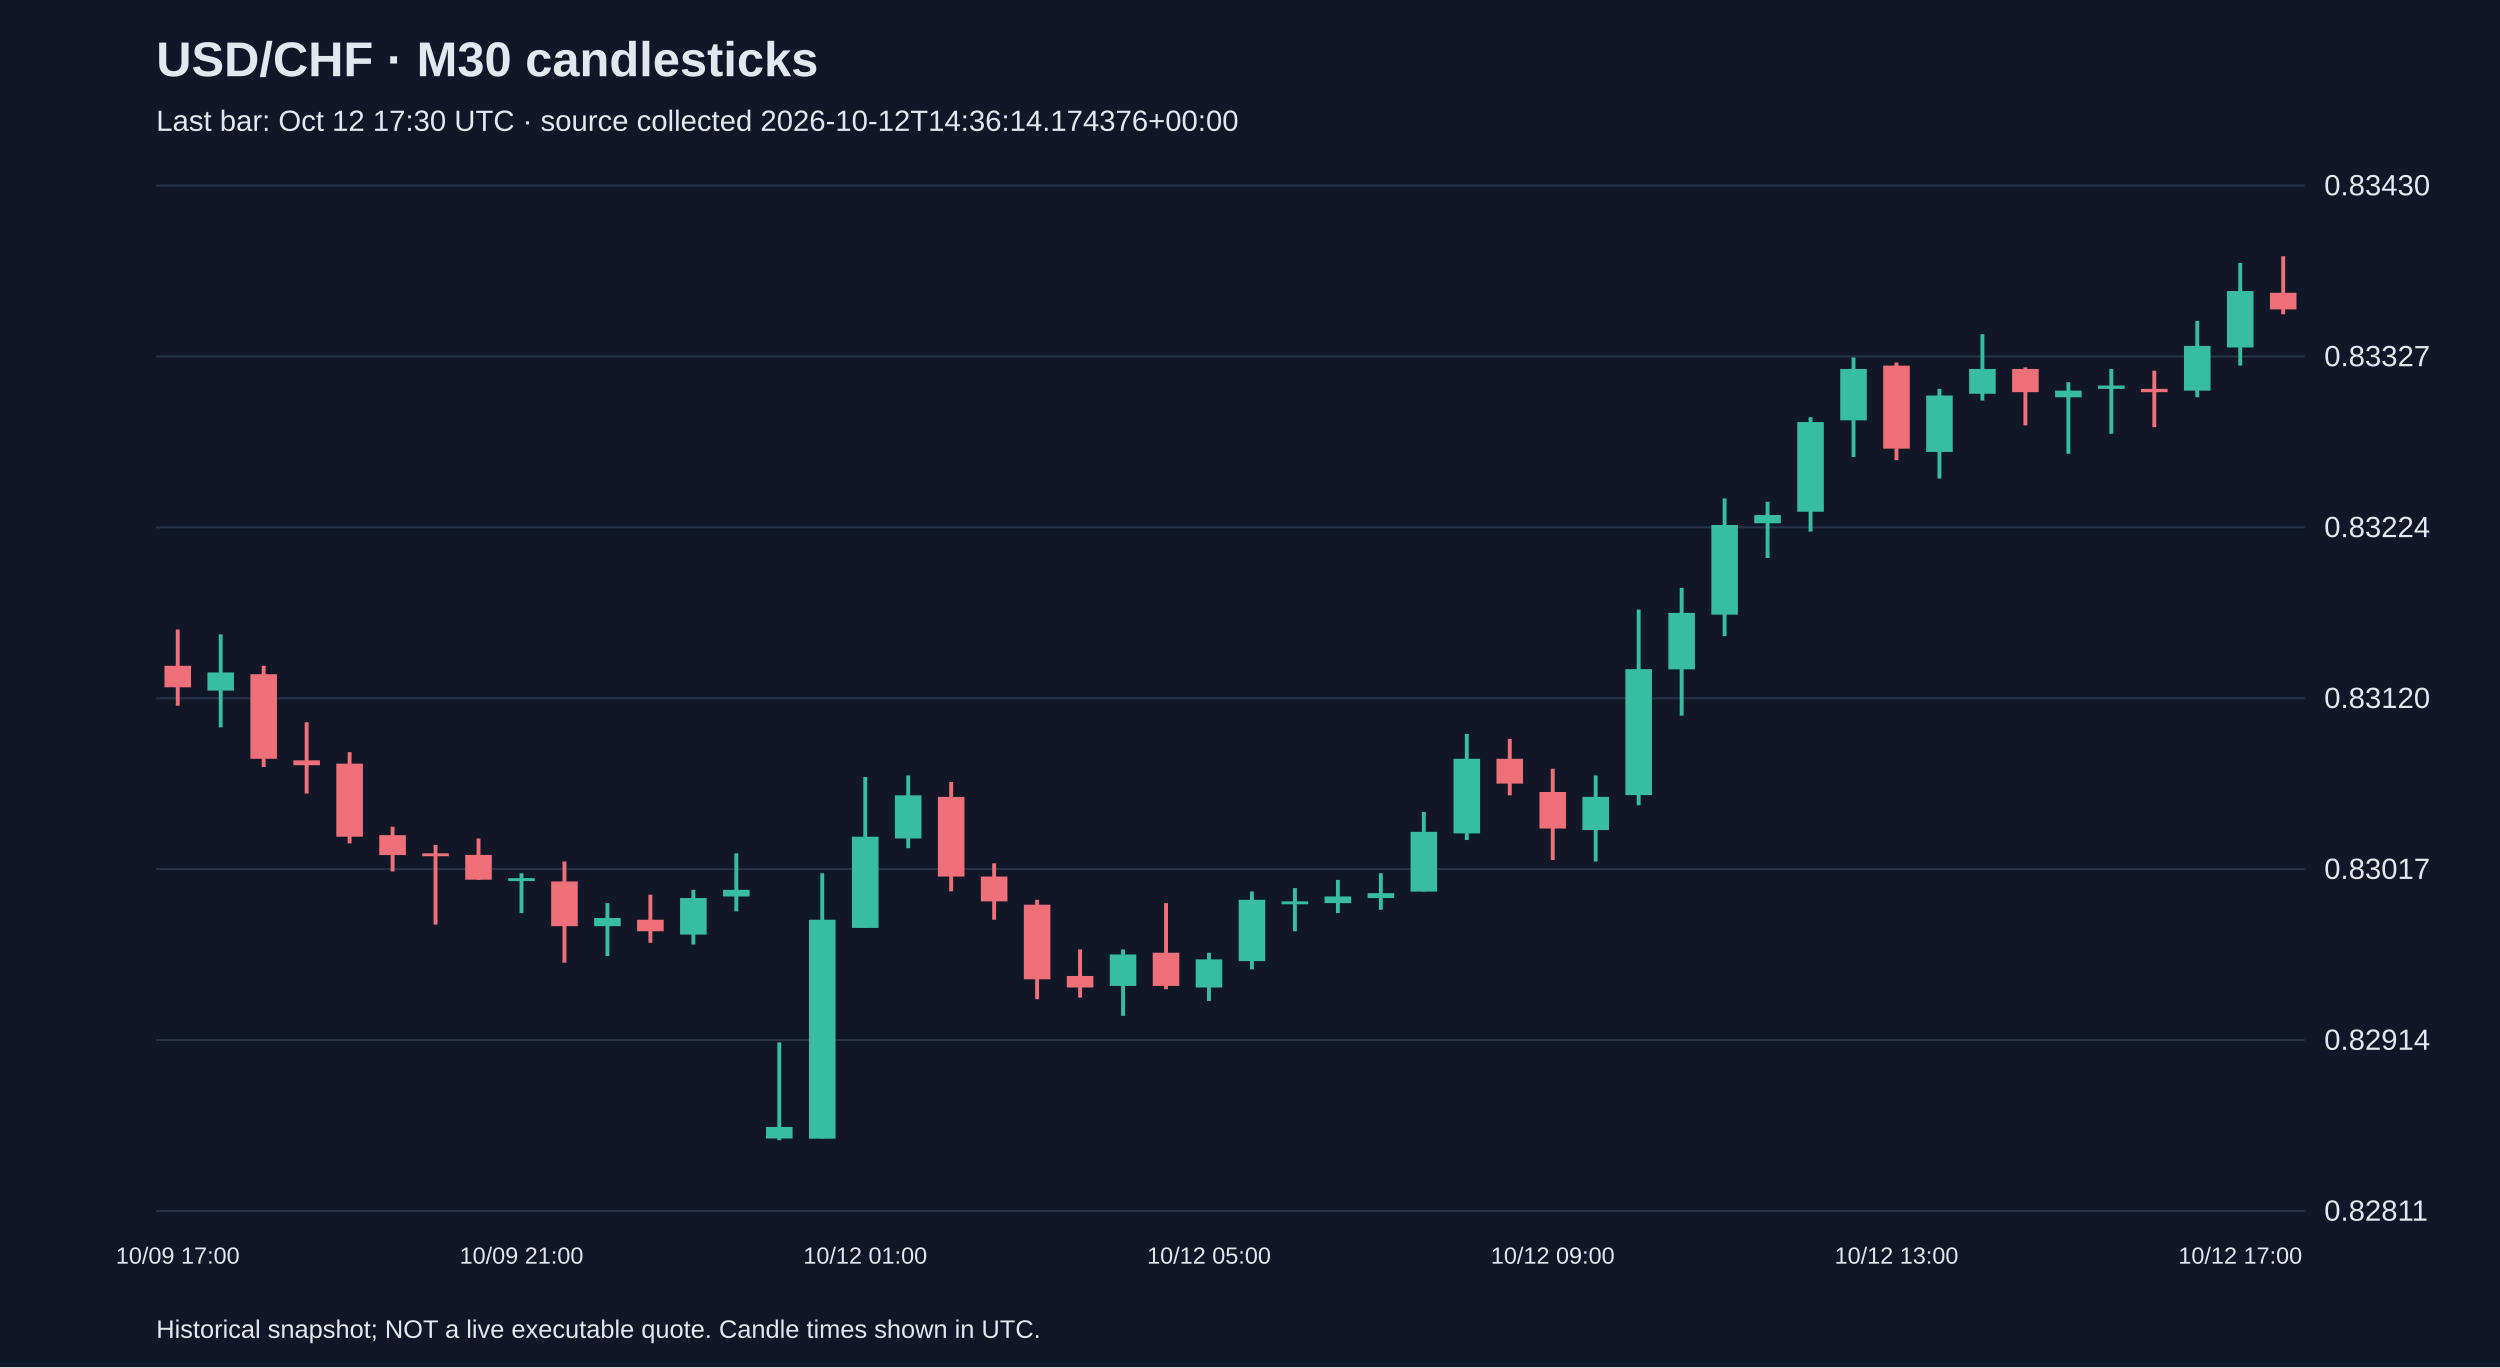
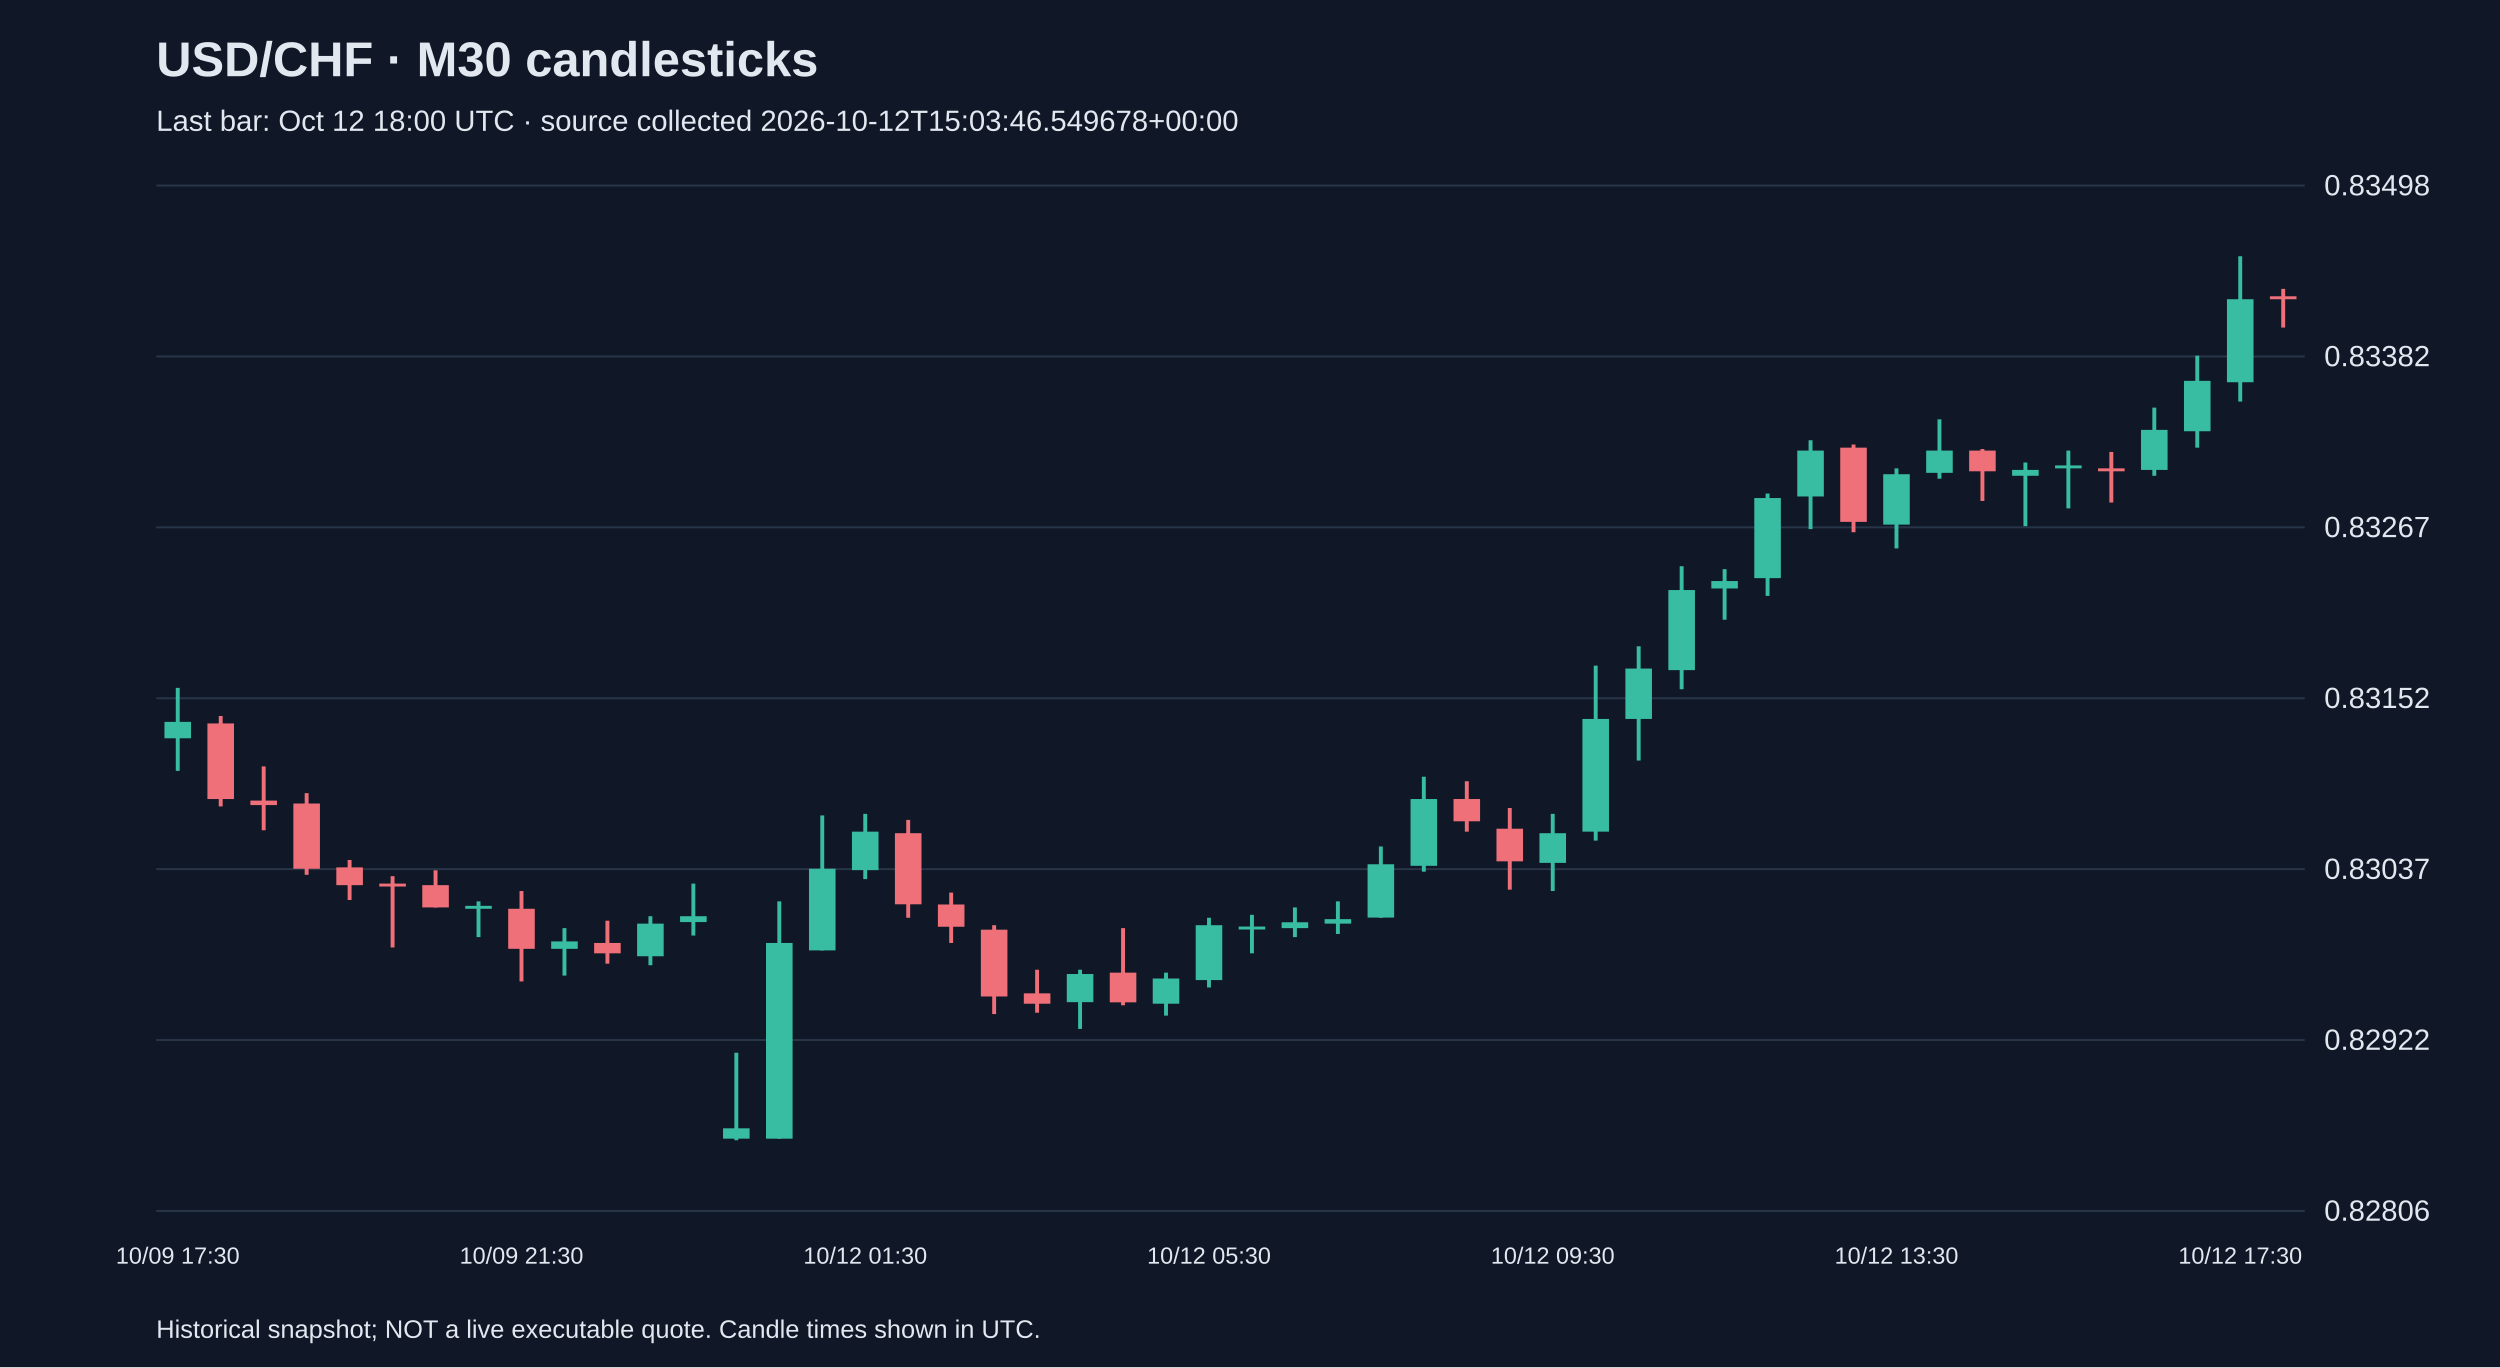
<svg xmlns="http://www.w3.org/2000/svg" viewBox="0 0 1280 700">
  <rect width="100%" height="100%" fill="#101827" />
  <style>text{font-family:Arial,sans-serif;fill:#e2e8f0}</style>
  <text x="80" y="39" font-size="25" font-weight="bold">USD/CHF · M30 candlesticks</text>
-   <text x="80" y="67" font-size="15" fill="#a6b1c5">Last bar: Oct 12 17:30 UTC · source collected 2026-10-12T14:36:14.174376+00:00</text>
+   <text x="80" y="67" font-size="15" fill="#a6b1c5">Last bar: Oct 12 18:00 UTC · source collected 2026-10-12T15:03:46.549678+00:00</text>
  <line x1="80" y1="620.0" x2="1180" y2="620.0" stroke="#283548" />
-   <text x="1190" y="625.0" font-size="15">0.82811</text>
+   <text x="1190" y="625.0" font-size="15">0.82806</text>
  <line x1="80" y1="532.5" x2="1180" y2="532.5" stroke="#283548" />
-   <text x="1190" y="537.5" font-size="15">0.82914</text>
+   <text x="1190" y="537.5" font-size="15">0.82922</text>
  <line x1="80" y1="445.0" x2="1180" y2="445.0" stroke="#283548" />
-   <text x="1190" y="450.0" font-size="15">0.83017</text>
+   <text x="1190" y="450.0" font-size="15">0.83037</text>
  <line x1="80" y1="357.5" x2="1180" y2="357.5" stroke="#283548" />
-   <text x="1190" y="362.5" font-size="15">0.83120</text>
+   <text x="1190" y="362.5" font-size="15">0.83152</text>
  <line x1="80" y1="270.0" x2="1180" y2="270.0" stroke="#283548" />
-   <text x="1190" y="275.0" font-size="15">0.83224</text>
+   <text x="1190" y="275.0" font-size="15">0.83267</text>
  <line x1="80" y1="182.5" x2="1180" y2="182.5" stroke="#283548" />
-   <text x="1190" y="187.5" font-size="15">0.83327</text>
+   <text x="1190" y="187.5" font-size="15">0.83382</text>
  <line x1="80" y1="95.0" x2="1180" y2="95.0" stroke="#283548" />
-   <text x="1190" y="100.0" font-size="15">0.83430</text>
-   <line x1="91.0" y1="322.3" x2="91.0" y2="361.3" stroke="#f07079" stroke-width="2" />
-   <rect x="84.2" y="340.9" width="13.6" height="11.0" fill="#f07079" />
-   <text x="91.0" y="647" text-anchor="middle" font-size="12">10/09 17:00</text>
-   <line x1="113.0" y1="324.8" x2="113.0" y2="372.4" stroke="#38bca2" stroke-width="2" />
-   <rect x="106.2" y="344.3" width="13.6" height="9.3" fill="#38bca2" />
-   <line x1="135.0" y1="340.9" x2="135.0" y2="392.7" stroke="#f07079" stroke-width="2" />
-   <rect x="128.2" y="345.2" width="13.6" height="43.3" fill="#f07079" />
-   <line x1="157.0" y1="369.8" x2="157.0" y2="406.3" stroke="#f07079" stroke-width="2" />
-   <rect x="150.2" y="389.3" width="13.6" height="2.5" fill="#f07079" />
-   <line x1="179.0" y1="385.1" x2="179.0" y2="431.8" stroke="#f07079" stroke-width="2" />
-   <rect x="172.2" y="391.0" width="13.6" height="37.4" fill="#f07079" />
-   <line x1="201.0" y1="423.3" x2="201.0" y2="446.2" stroke="#f07079" stroke-width="2" />
-   <rect x="194.2" y="427.6" width="13.6" height="10.2" fill="#f07079" />
-   <line x1="223.0" y1="432.6" x2="223.0" y2="473.4" stroke="#f07079" stroke-width="2" />
-   <rect x="216.2" y="436.9" width="13.6" height="1.5" fill="#f07079" />
-   <line x1="245.0" y1="429.3" x2="245.0" y2="450.5" stroke="#f07079" stroke-width="2" />
-   <rect x="238.2" y="437.7" width="13.6" height="12.7" fill="#f07079" />
-   <line x1="267.0" y1="447.1" x2="267.0" y2="467.5" stroke="#38bca2" stroke-width="2" />
-   <rect x="260.2" y="449.6" width="13.6" height="1.5" fill="#38bca2" />
-   <text x="267.0" y="647" text-anchor="middle" font-size="12">10/09 21:00</text>
-   <line x1="289.0" y1="441.1" x2="289.0" y2="492.9" stroke="#f07079" stroke-width="2" />
-   <rect x="282.2" y="451.3" width="13.6" height="22.9" fill="#f07079" />
-   <line x1="311.0" y1="462.4" x2="311.0" y2="489.5" stroke="#38bca2" stroke-width="2" />
-   <rect x="304.2" y="470.0" width="13.6" height="4.2" fill="#38bca2" />
-   <line x1="333.0" y1="458.1" x2="333.0" y2="482.7" stroke="#f07079" stroke-width="2" />
-   <rect x="326.2" y="470.9" width="13.6" height="5.9" fill="#f07079" />
-   <line x1="355.0" y1="455.6" x2="355.0" y2="483.6" stroke="#38bca2" stroke-width="2" />
-   <rect x="348.2" y="459.8" width="13.6" height="18.7" fill="#38bca2" />
-   <line x1="377.0" y1="436.9" x2="377.0" y2="466.6" stroke="#38bca2" stroke-width="2" />
-   <rect x="370.2" y="455.6" width="13.6" height="3.4" fill="#38bca2" />
-   <line x1="399.0" y1="533.7" x2="399.0" y2="583.8" stroke="#38bca2" stroke-width="2" />
-   <rect x="392.2" y="577.0" width="13.6" height="5.9" fill="#38bca2" />
-   <line x1="421.0" y1="447.1" x2="421.0" y2="582.9" stroke="#38bca2" stroke-width="2" />
-   <rect x="414.2" y="470.9" width="13.6" height="112.1" fill="#38bca2" />
-   <line x1="443.0" y1="397.8" x2="443.0" y2="475.1" stroke="#38bca2" stroke-width="2" />
-   <rect x="436.2" y="428.4" width="13.6" height="46.7" fill="#38bca2" />
-   <text x="443.0" y="647" text-anchor="middle" font-size="12">10/12 01:00</text>
-   <line x1="465.0" y1="397.0" x2="465.0" y2="434.3" stroke="#38bca2" stroke-width="2" />
-   <rect x="458.2" y="407.2" width="13.6" height="22.1" fill="#38bca2" />
-   <line x1="487.0" y1="400.4" x2="487.0" y2="456.4" stroke="#f07079" stroke-width="2" />
-   <rect x="480.2" y="408.0" width="13.6" height="40.8" fill="#f07079" />
-   <line x1="509.0" y1="442.0" x2="509.0" y2="470.9" stroke="#f07079" stroke-width="2" />
-   <rect x="502.2" y="448.8" width="13.6" height="12.7" fill="#f07079" />
-   <line x1="531.0" y1="460.7" x2="531.0" y2="511.6" stroke="#f07079" stroke-width="2" />
-   <rect x="524.2" y="463.2" width="13.6" height="38.2" fill="#f07079" />
-   <line x1="553.0" y1="486.1" x2="553.0" y2="510.8" stroke="#f07079" stroke-width="2" />
-   <rect x="546.2" y="499.7" width="13.6" height="5.9" fill="#f07079" />
-   <line x1="575.0" y1="486.1" x2="575.0" y2="520.1" stroke="#38bca2" stroke-width="2" />
-   <rect x="568.2" y="488.7" width="13.6" height="16.1" fill="#38bca2" />
-   <line x1="597.0" y1="462.4" x2="597.0" y2="506.5" stroke="#f07079" stroke-width="2" />
-   <rect x="590.2" y="487.8" width="13.6" height="17.0" fill="#f07079" />
-   <line x1="619.0" y1="487.8" x2="619.0" y2="512.5" stroke="#38bca2" stroke-width="2" />
-   <rect x="612.2" y="491.2" width="13.6" height="14.4" fill="#38bca2" />
-   <text x="619.0" y="647" text-anchor="middle" font-size="12">10/12 05:00</text>
-   <line x1="641.0" y1="456.4" x2="641.0" y2="496.3" stroke="#38bca2" stroke-width="2" />
-   <rect x="634.2" y="460.7" width="13.6" height="31.4" fill="#38bca2" />
-   <line x1="663.0" y1="454.7" x2="663.0" y2="476.8" stroke="#38bca2" stroke-width="2" />
-   <rect x="656.2" y="461.5" width="13.6" height="1.5" fill="#38bca2" />
-   <line x1="685.0" y1="450.5" x2="685.0" y2="467.5" stroke="#38bca2" stroke-width="2" />
-   <rect x="678.2" y="459.0" width="13.6" height="3.4" fill="#38bca2" />
-   <line x1="707.0" y1="447.1" x2="707.0" y2="465.8" stroke="#38bca2" stroke-width="2" />
-   <rect x="700.2" y="457.3" width="13.6" height="2.5" fill="#38bca2" />
-   <line x1="729.0" y1="415.7" x2="729.0" y2="456.4" stroke="#38bca2" stroke-width="2" />
-   <rect x="722.2" y="425.9" width="13.6" height="30.6" fill="#38bca2" />
-   <line x1="751.0" y1="375.8" x2="751.0" y2="430.1" stroke="#38bca2" stroke-width="2" />
-   <rect x="744.2" y="388.5" width="13.6" height="38.2" fill="#38bca2" />
-   <line x1="773.0" y1="378.3" x2="773.0" y2="407.2" stroke="#f07079" stroke-width="2" />
-   <rect x="766.2" y="388.5" width="13.6" height="12.7" fill="#f07079" />
-   <line x1="795.0" y1="393.6" x2="795.0" y2="440.3" stroke="#f07079" stroke-width="2" />
-   <rect x="788.2" y="405.5" width="13.6" height="18.7" fill="#f07079" />
-   <text x="795.0" y="647" text-anchor="middle" font-size="12">10/12 09:00</text>
-   <line x1="817.0" y1="397.0" x2="817.0" y2="441.1" stroke="#38bca2" stroke-width="2" />
-   <rect x="810.2" y="408.0" width="13.6" height="17.0" fill="#38bca2" />
-   <line x1="839.0" y1="312.1" x2="839.0" y2="412.3" stroke="#38bca2" stroke-width="2" />
-   <rect x="832.2" y="342.6" width="13.6" height="64.5" fill="#38bca2" />
-   <line x1="861.0" y1="301.0" x2="861.0" y2="366.4" stroke="#38bca2" stroke-width="2" />
-   <rect x="854.2" y="313.8" width="13.6" height="28.9" fill="#38bca2" />
-   <line x1="883.0" y1="255.2" x2="883.0" y2="325.7" stroke="#38bca2" stroke-width="2" />
-   <rect x="876.2" y="268.8" width="13.6" height="45.9" fill="#38bca2" />
-   <line x1="905.0" y1="256.9" x2="905.0" y2="285.7" stroke="#38bca2" stroke-width="2" />
-   <rect x="898.2" y="263.7" width="13.6" height="4.2" fill="#38bca2" />
-   <line x1="927.0" y1="213.6" x2="927.0" y2="272.2" stroke="#38bca2" stroke-width="2" />
-   <rect x="920.2" y="216.1" width="13.6" height="45.9" fill="#38bca2" />
-   <line x1="949.0" y1="183.0" x2="949.0" y2="234.0" stroke="#38bca2" stroke-width="2" />
-   <rect x="942.2" y="188.9" width="13.6" height="26.3" fill="#38bca2" />
-   <line x1="971.0" y1="185.6" x2="971.0" y2="235.6" stroke="#f07079" stroke-width="2" />
-   <rect x="964.2" y="187.2" width="13.6" height="42.5" fill="#f07079" />
-   <text x="971.0" y="647" text-anchor="middle" font-size="12">10/12 13:00</text>
-   <line x1="993.0" y1="199.1" x2="993.0" y2="245.0" stroke="#38bca2" stroke-width="2" />
-   <rect x="986.2" y="202.5" width="13.6" height="28.9" fill="#38bca2" />
-   <line x1="1015.0" y1="171.1" x2="1015.0" y2="205.1" stroke="#38bca2" stroke-width="2" />
-   <rect x="1008.2" y="188.9" width="13.6" height="12.7" fill="#38bca2" />
-   <line x1="1037.0" y1="188.1" x2="1037.0" y2="217.8" stroke="#f07079" stroke-width="2" />
-   <rect x="1030.2" y="188.9" width="13.6" height="11.9" fill="#f07079" />
-   <line x1="1059.0" y1="195.7" x2="1059.0" y2="232.3" stroke="#38bca2" stroke-width="2" />
-   <rect x="1052.2" y="200.0" width="13.6" height="3.4" fill="#38bca2" />
-   <line x1="1081.0" y1="188.9" x2="1081.0" y2="222.1" stroke="#38bca2" stroke-width="2" />
-   <rect x="1074.2" y="197.4" width="13.6" height="1.7" fill="#38bca2" />
-   <line x1="1103.0" y1="189.8" x2="1103.0" y2="218.7" stroke="#f07079" stroke-width="2" />
-   <rect x="1096.2" y="199.1" width="13.6" height="1.7" fill="#f07079" />
-   <line x1="1125.0" y1="164.3" x2="1125.0" y2="203.4" stroke="#38bca2" stroke-width="2" />
-   <rect x="1118.2" y="177.1" width="13.6" height="22.9" fill="#38bca2" />
-   <line x1="1147.0" y1="134.6" x2="1147.0" y2="187.2" stroke="#38bca2" stroke-width="2" />
-   <rect x="1140.2" y="149.0" width="13.6" height="28.9" fill="#38bca2" />
-   <text x="1147.0" y="647" text-anchor="middle" font-size="12">10/12 17:00</text>
-   <line x1="1169.0" y1="131.2" x2="1169.0" y2="160.9" stroke="#f07079" stroke-width="2" />
-   <rect x="1162.2" y="149.9" width="13.6" height="8.5" fill="#f07079" />
+   <text x="1190" y="100.0" font-size="15">0.83498</text>
+   <line x1="91.0" y1="352.2" x2="91.0" y2="394.7" stroke="#38bca2" stroke-width="2" />
+   <rect x="84.2" y="369.6" width="13.6" height="8.4" fill="#38bca2" />
+   <text x="91.0" y="647" text-anchor="middle" font-size="12">10/09 17:30</text>
+   <line x1="113.0" y1="366.6" x2="113.0" y2="412.9" stroke="#f07079" stroke-width="2" />
+   <rect x="106.2" y="370.4" width="13.6" height="38.7" fill="#f07079" />
+   <line x1="135.0" y1="392.4" x2="135.0" y2="425.1" stroke="#f07079" stroke-width="2" />
+   <rect x="128.2" y="409.9" width="13.6" height="2.3" fill="#f07079" />
+   <line x1="157.0" y1="406.1" x2="157.0" y2="447.9" stroke="#f07079" stroke-width="2" />
+   <rect x="150.2" y="411.4" width="13.6" height="33.4" fill="#f07079" />
+   <line x1="179.0" y1="440.3" x2="179.0" y2="460.8" stroke="#f07079" stroke-width="2" />
+   <rect x="172.2" y="444.1" width="13.6" height="9.1" fill="#f07079" />
+   <line x1="201.0" y1="448.6" x2="201.0" y2="485.1" stroke="#f07079" stroke-width="2" />
+   <rect x="194.2" y="452.4" width="13.6" height="1.5" fill="#f07079" />
+   <line x1="223.0" y1="445.6" x2="223.0" y2="464.6" stroke="#f07079" stroke-width="2" />
+   <rect x="216.2" y="453.2" width="13.6" height="11.4" fill="#f07079" />
+   <line x1="245.0" y1="461.5" x2="245.0" y2="479.8" stroke="#38bca2" stroke-width="2" />
+   <rect x="238.2" y="463.8" width="13.6" height="1.5" fill="#38bca2" />
+   <line x1="267.0" y1="456.2" x2="267.0" y2="502.5" stroke="#f07079" stroke-width="2" />
+   <rect x="260.2" y="465.3" width="13.6" height="20.5" fill="#f07079" />
+   <text x="267.0" y="647" text-anchor="middle" font-size="12">10/09 21:30</text>
+   <line x1="289.0" y1="475.2" x2="289.0" y2="499.5" stroke="#38bca2" stroke-width="2" />
+   <rect x="282.2" y="482.0" width="13.6" height="3.8" fill="#38bca2" />
+   <line x1="311.0" y1="471.4" x2="311.0" y2="493.4" stroke="#f07079" stroke-width="2" />
+   <rect x="304.2" y="482.8" width="13.6" height="5.3" fill="#f07079" />
+   <line x1="333.0" y1="469.1" x2="333.0" y2="494.2" stroke="#38bca2" stroke-width="2" />
+   <rect x="326.2" y="472.9" width="13.6" height="16.7" fill="#38bca2" />
+   <line x1="355.0" y1="452.4" x2="355.0" y2="479.0" stroke="#38bca2" stroke-width="2" />
+   <rect x="348.2" y="469.1" width="13.6" height="3.0" fill="#38bca2" />
+   <line x1="377.0" y1="539.0" x2="377.0" y2="583.8" stroke="#38bca2" stroke-width="2" />
+   <rect x="370.2" y="577.7" width="13.6" height="5.3" fill="#38bca2" />
+   <line x1="399.0" y1="461.5" x2="399.0" y2="583.0" stroke="#38bca2" stroke-width="2" />
+   <rect x="392.2" y="482.8" width="13.6" height="100.2" fill="#38bca2" />
+   <line x1="421.0" y1="417.5" x2="421.0" y2="486.6" stroke="#38bca2" stroke-width="2" />
+   <rect x="414.2" y="444.8" width="13.6" height="41.8" fill="#38bca2" />
+   <line x1="443.0" y1="416.7" x2="443.0" y2="450.1" stroke="#38bca2" stroke-width="2" />
+   <rect x="436.2" y="425.8" width="13.6" height="19.7" fill="#38bca2" />
+   <text x="443.0" y="647" text-anchor="middle" font-size="12">10/12 01:30</text>
+   <line x1="465.0" y1="419.8" x2="465.0" y2="469.9" stroke="#f07079" stroke-width="2" />
+   <rect x="458.2" y="426.6" width="13.6" height="36.4" fill="#f07079" />
+   <line x1="487.0" y1="457.0" x2="487.0" y2="482.8" stroke="#f07079" stroke-width="2" />
+   <rect x="480.2" y="463.1" width="13.6" height="11.4" fill="#f07079" />
+   <line x1="509.0" y1="473.7" x2="509.0" y2="519.2" stroke="#f07079" stroke-width="2" />
+   <rect x="502.2" y="476.0" width="13.6" height="34.2" fill="#f07079" />
+   <line x1="531.0" y1="496.5" x2="531.0" y2="518.5" stroke="#f07079" stroke-width="2" />
+   <rect x="524.2" y="508.6" width="13.6" height="5.3" fill="#f07079" />
+   <line x1="553.0" y1="496.5" x2="553.0" y2="526.8" stroke="#38bca2" stroke-width="2" />
+   <rect x="546.2" y="498.7" width="13.6" height="14.4" fill="#38bca2" />
+   <line x1="575.0" y1="475.2" x2="575.0" y2="514.7" stroke="#f07079" stroke-width="2" />
+   <rect x="568.2" y="498.0" width="13.6" height="15.2" fill="#f07079" />
+   <line x1="597.0" y1="498.0" x2="597.0" y2="520.0" stroke="#38bca2" stroke-width="2" />
+   <rect x="590.2" y="501.0" width="13.6" height="12.9" fill="#38bca2" />
+   <line x1="619.0" y1="469.9" x2="619.0" y2="505.6" stroke="#38bca2" stroke-width="2" />
+   <rect x="612.2" y="473.7" width="13.6" height="28.1" fill="#38bca2" />
+   <text x="619.0" y="647" text-anchor="middle" font-size="12">10/12 05:30</text>
+   <line x1="641.0" y1="468.4" x2="641.0" y2="488.1" stroke="#38bca2" stroke-width="2" />
+   <rect x="634.2" y="474.4" width="13.6" height="1.5" fill="#38bca2" />
+   <line x1="663.0" y1="464.6" x2="663.0" y2="479.8" stroke="#38bca2" stroke-width="2" />
+   <rect x="656.2" y="472.2" width="13.6" height="3.0" fill="#38bca2" />
+   <line x1="685.0" y1="461.5" x2="685.0" y2="478.2" stroke="#38bca2" stroke-width="2" />
+   <rect x="678.2" y="470.6" width="13.6" height="2.3" fill="#38bca2" />
+   <line x1="707.0" y1="433.4" x2="707.0" y2="469.9" stroke="#38bca2" stroke-width="2" />
+   <rect x="700.2" y="442.5" width="13.6" height="27.3" fill="#38bca2" />
+   <line x1="729.0" y1="397.7" x2="729.0" y2="446.3" stroke="#38bca2" stroke-width="2" />
+   <rect x="722.2" y="409.1" width="13.6" height="34.2" fill="#38bca2" />
+   <line x1="751.0" y1="400.0" x2="751.0" y2="425.8" stroke="#f07079" stroke-width="2" />
+   <rect x="744.2" y="409.1" width="13.6" height="11.4" fill="#f07079" />
+   <line x1="773.0" y1="413.7" x2="773.0" y2="455.5" stroke="#f07079" stroke-width="2" />
+   <rect x="766.2" y="424.3" width="13.6" height="16.7" fill="#f07079" />
+   <line x1="795.0" y1="416.7" x2="795.0" y2="456.2" stroke="#38bca2" stroke-width="2" />
+   <rect x="788.2" y="426.6" width="13.6" height="15.2" fill="#38bca2" />
+   <text x="795.0" y="647" text-anchor="middle" font-size="12">10/12 09:30</text>
+   <line x1="817.0" y1="340.8" x2="817.0" y2="430.4" stroke="#38bca2" stroke-width="2" />
+   <rect x="810.2" y="368.1" width="13.6" height="57.7" fill="#38bca2" />
+   <line x1="839.0" y1="330.9" x2="839.0" y2="389.4" stroke="#38bca2" stroke-width="2" />
+   <rect x="832.2" y="342.3" width="13.6" height="25.8" fill="#38bca2" />
+   <line x1="861.0" y1="289.9" x2="861.0" y2="352.9" stroke="#38bca2" stroke-width="2" />
+   <rect x="854.2" y="302.1" width="13.6" height="41.0" fill="#38bca2" />
+   <line x1="883.0" y1="291.4" x2="883.0" y2="317.3" stroke="#38bca2" stroke-width="2" />
+   <rect x="876.2" y="297.5" width="13.6" height="3.8" fill="#38bca2" />
+   <line x1="905.0" y1="252.7" x2="905.0" y2="305.1" stroke="#38bca2" stroke-width="2" />
+   <rect x="898.2" y="255.0" width="13.6" height="41.0" fill="#38bca2" />
+   <line x1="927.0" y1="225.4" x2="927.0" y2="270.9" stroke="#38bca2" stroke-width="2" />
+   <rect x="920.2" y="230.7" width="13.6" height="23.5" fill="#38bca2" />
+   <line x1="949.0" y1="227.6" x2="949.0" y2="272.5" stroke="#f07079" stroke-width="2" />
+   <rect x="942.2" y="229.2" width="13.6" height="38.0" fill="#f07079" />
+   <line x1="971.0" y1="239.8" x2="971.0" y2="280.8" stroke="#38bca2" stroke-width="2" />
+   <rect x="964.2" y="242.8" width="13.6" height="25.8" fill="#38bca2" />
+   <text x="971.0" y="647" text-anchor="middle" font-size="12">10/12 13:30</text>
+   <line x1="993.0" y1="214.7" x2="993.0" y2="245.1" stroke="#38bca2" stroke-width="2" />
+   <rect x="986.2" y="230.7" width="13.6" height="11.4" fill="#38bca2" />
+   <line x1="1015.0" y1="229.9" x2="1015.0" y2="256.5" stroke="#f07079" stroke-width="2" />
+   <rect x="1008.2" y="230.7" width="13.6" height="10.6" fill="#f07079" />
+   <line x1="1037.0" y1="236.8" x2="1037.0" y2="269.4" stroke="#38bca2" stroke-width="2" />
+   <rect x="1030.2" y="240.6" width="13.6" height="3.0" fill="#38bca2" />
+   <line x1="1059.0" y1="230.7" x2="1059.0" y2="260.3" stroke="#38bca2" stroke-width="2" />
+   <rect x="1052.2" y="238.3" width="13.6" height="1.5" fill="#38bca2" />
+   <line x1="1081.0" y1="231.4" x2="1081.0" y2="257.3" stroke="#f07079" stroke-width="2" />
+   <rect x="1074.2" y="239.8" width="13.6" height="1.5" fill="#f07079" />
+   <line x1="1103.0" y1="208.7" x2="1103.0" y2="243.6" stroke="#38bca2" stroke-width="2" />
+   <rect x="1096.2" y="220.1" width="13.6" height="20.5" fill="#38bca2" />
+   <line x1="1125.0" y1="182.1" x2="1125.0" y2="229.2" stroke="#38bca2" stroke-width="2" />
+   <rect x="1118.2" y="195.0" width="13.6" height="25.8" fill="#38bca2" />
+   <line x1="1147.0" y1="131.2" x2="1147.0" y2="205.6" stroke="#38bca2" stroke-width="2" />
+   <rect x="1140.2" y="153.2" width="13.6" height="42.5" fill="#38bca2" />
+   <text x="1147.0" y="647" text-anchor="middle" font-size="12">10/12 17:30</text>
+   <line x1="1169.0" y1="147.9" x2="1169.0" y2="167.7" stroke="#f07079" stroke-width="2" />
+   <rect x="1162.2" y="151.7" width="13.6" height="1.5" fill="#f07079" />
  <text x="80" y="685" font-size="13">Historical snapshot; NOT a live executable quote. Candle times shown in UTC.</text>
</svg>
